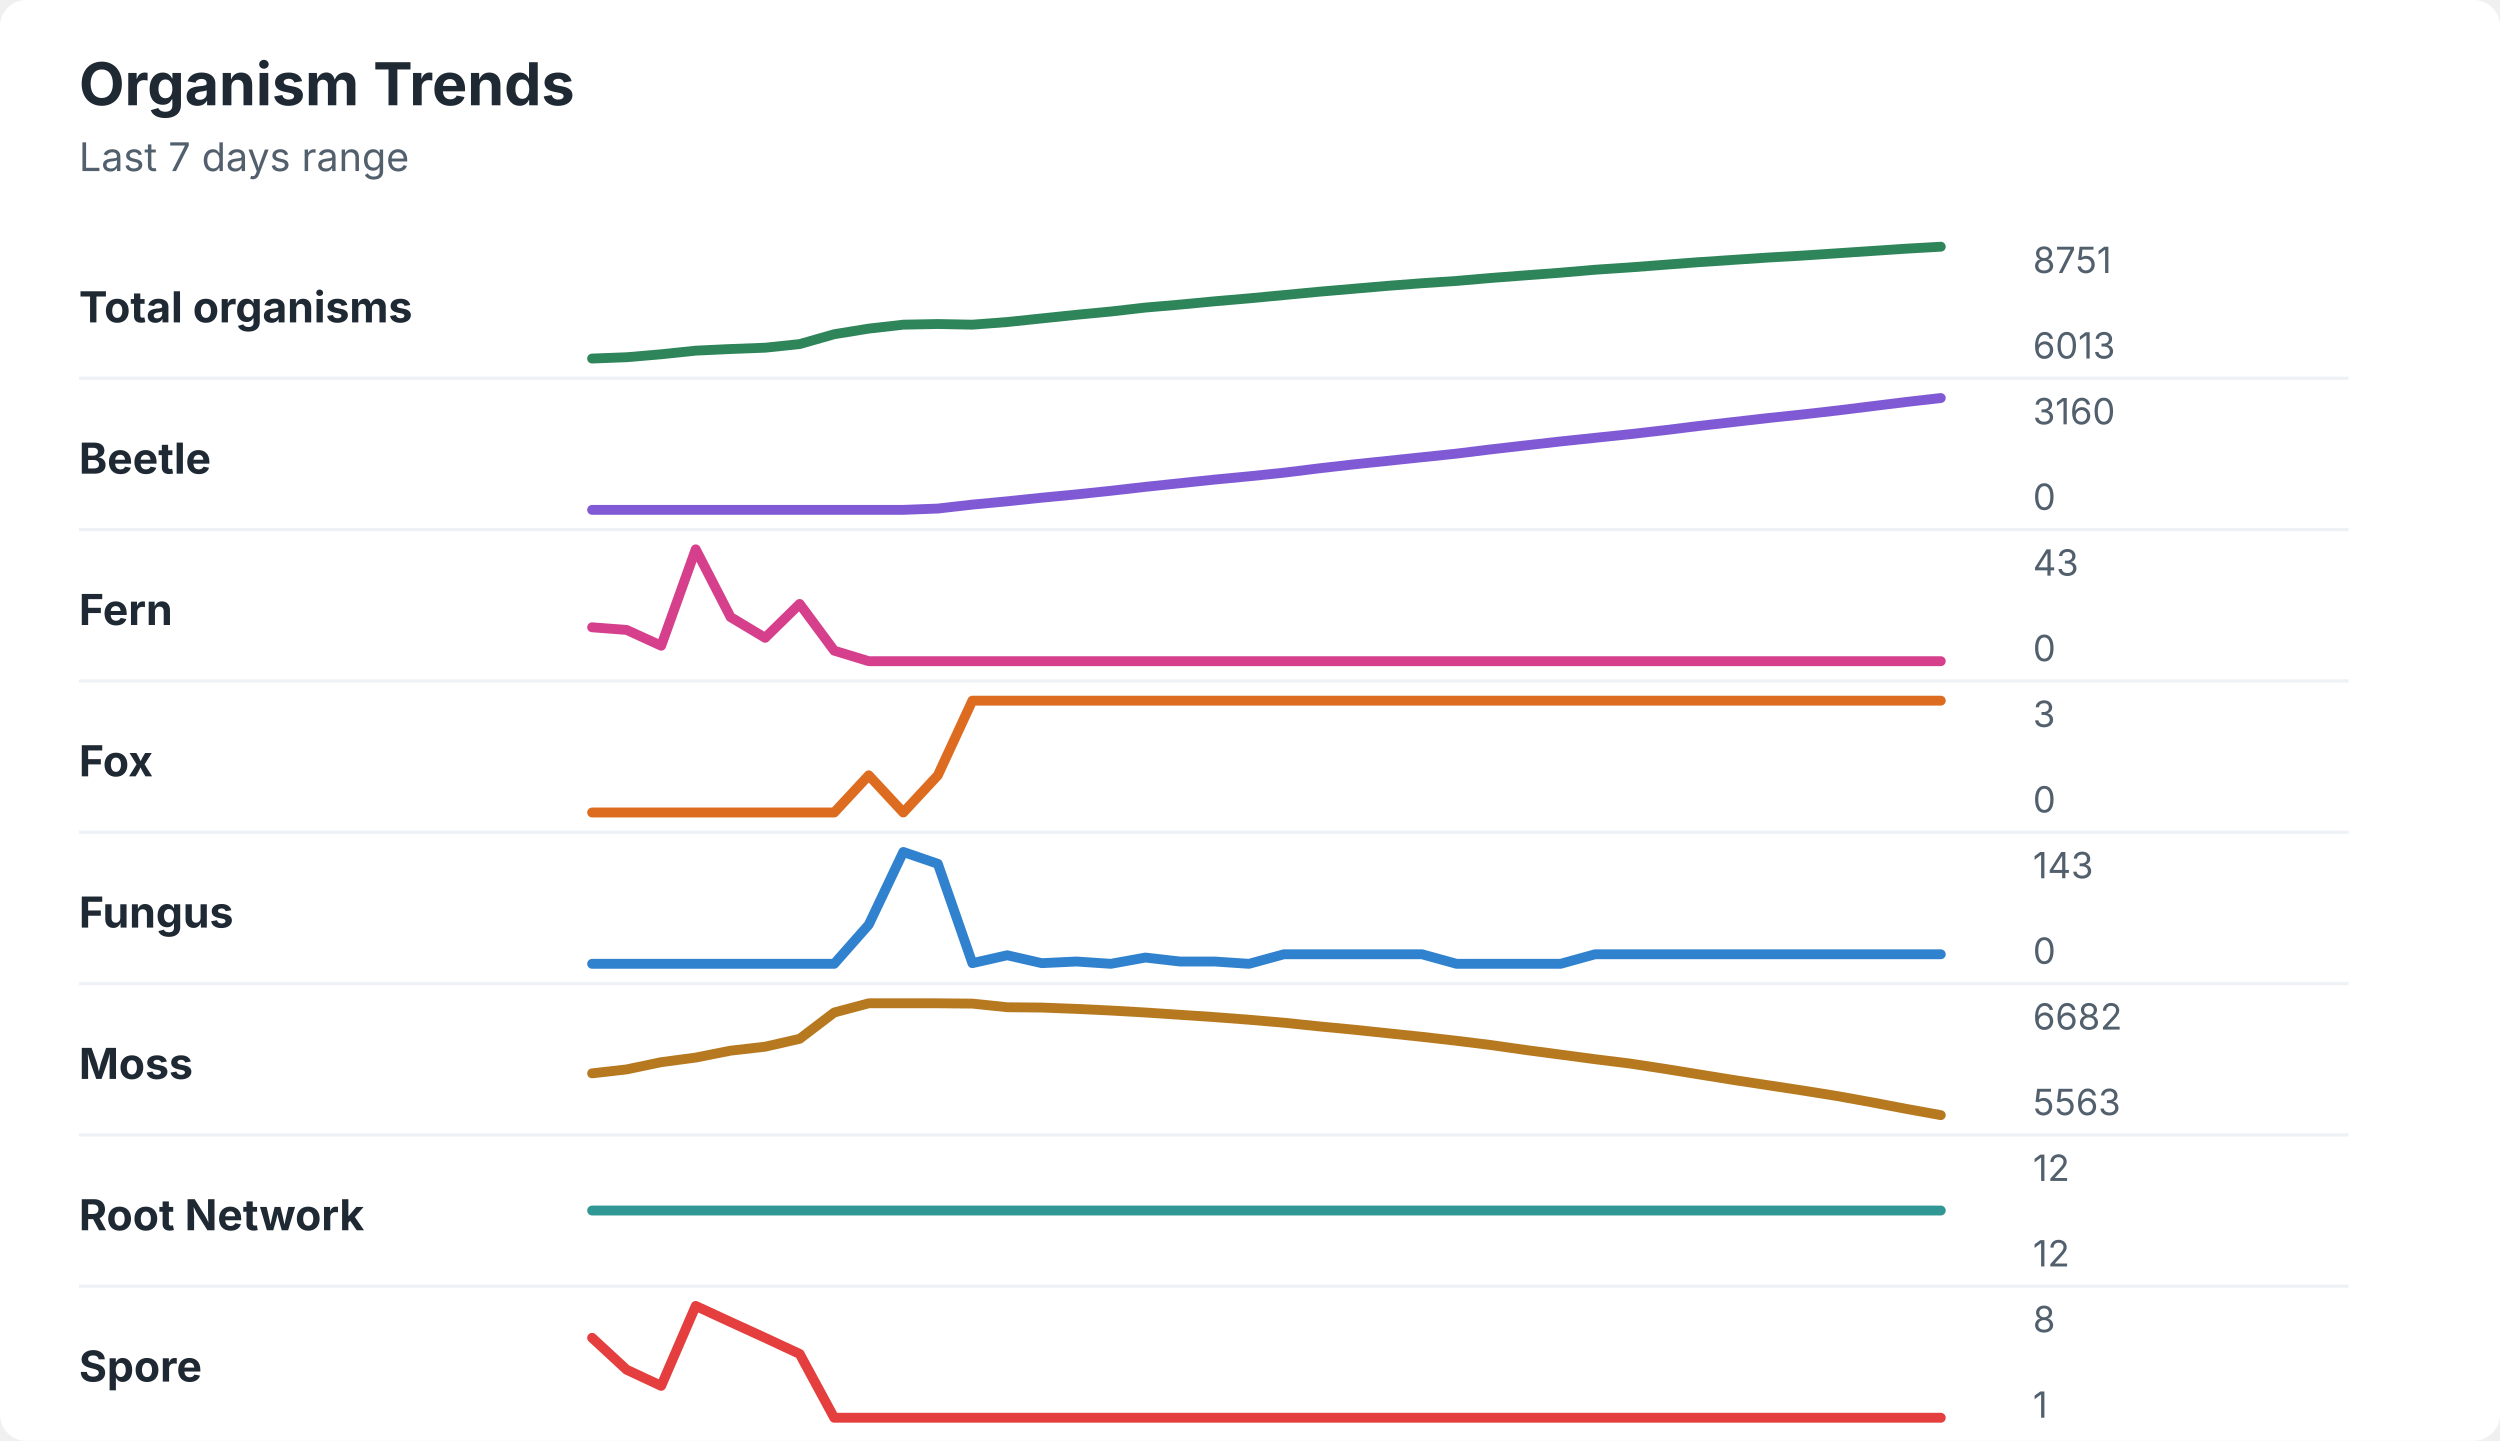
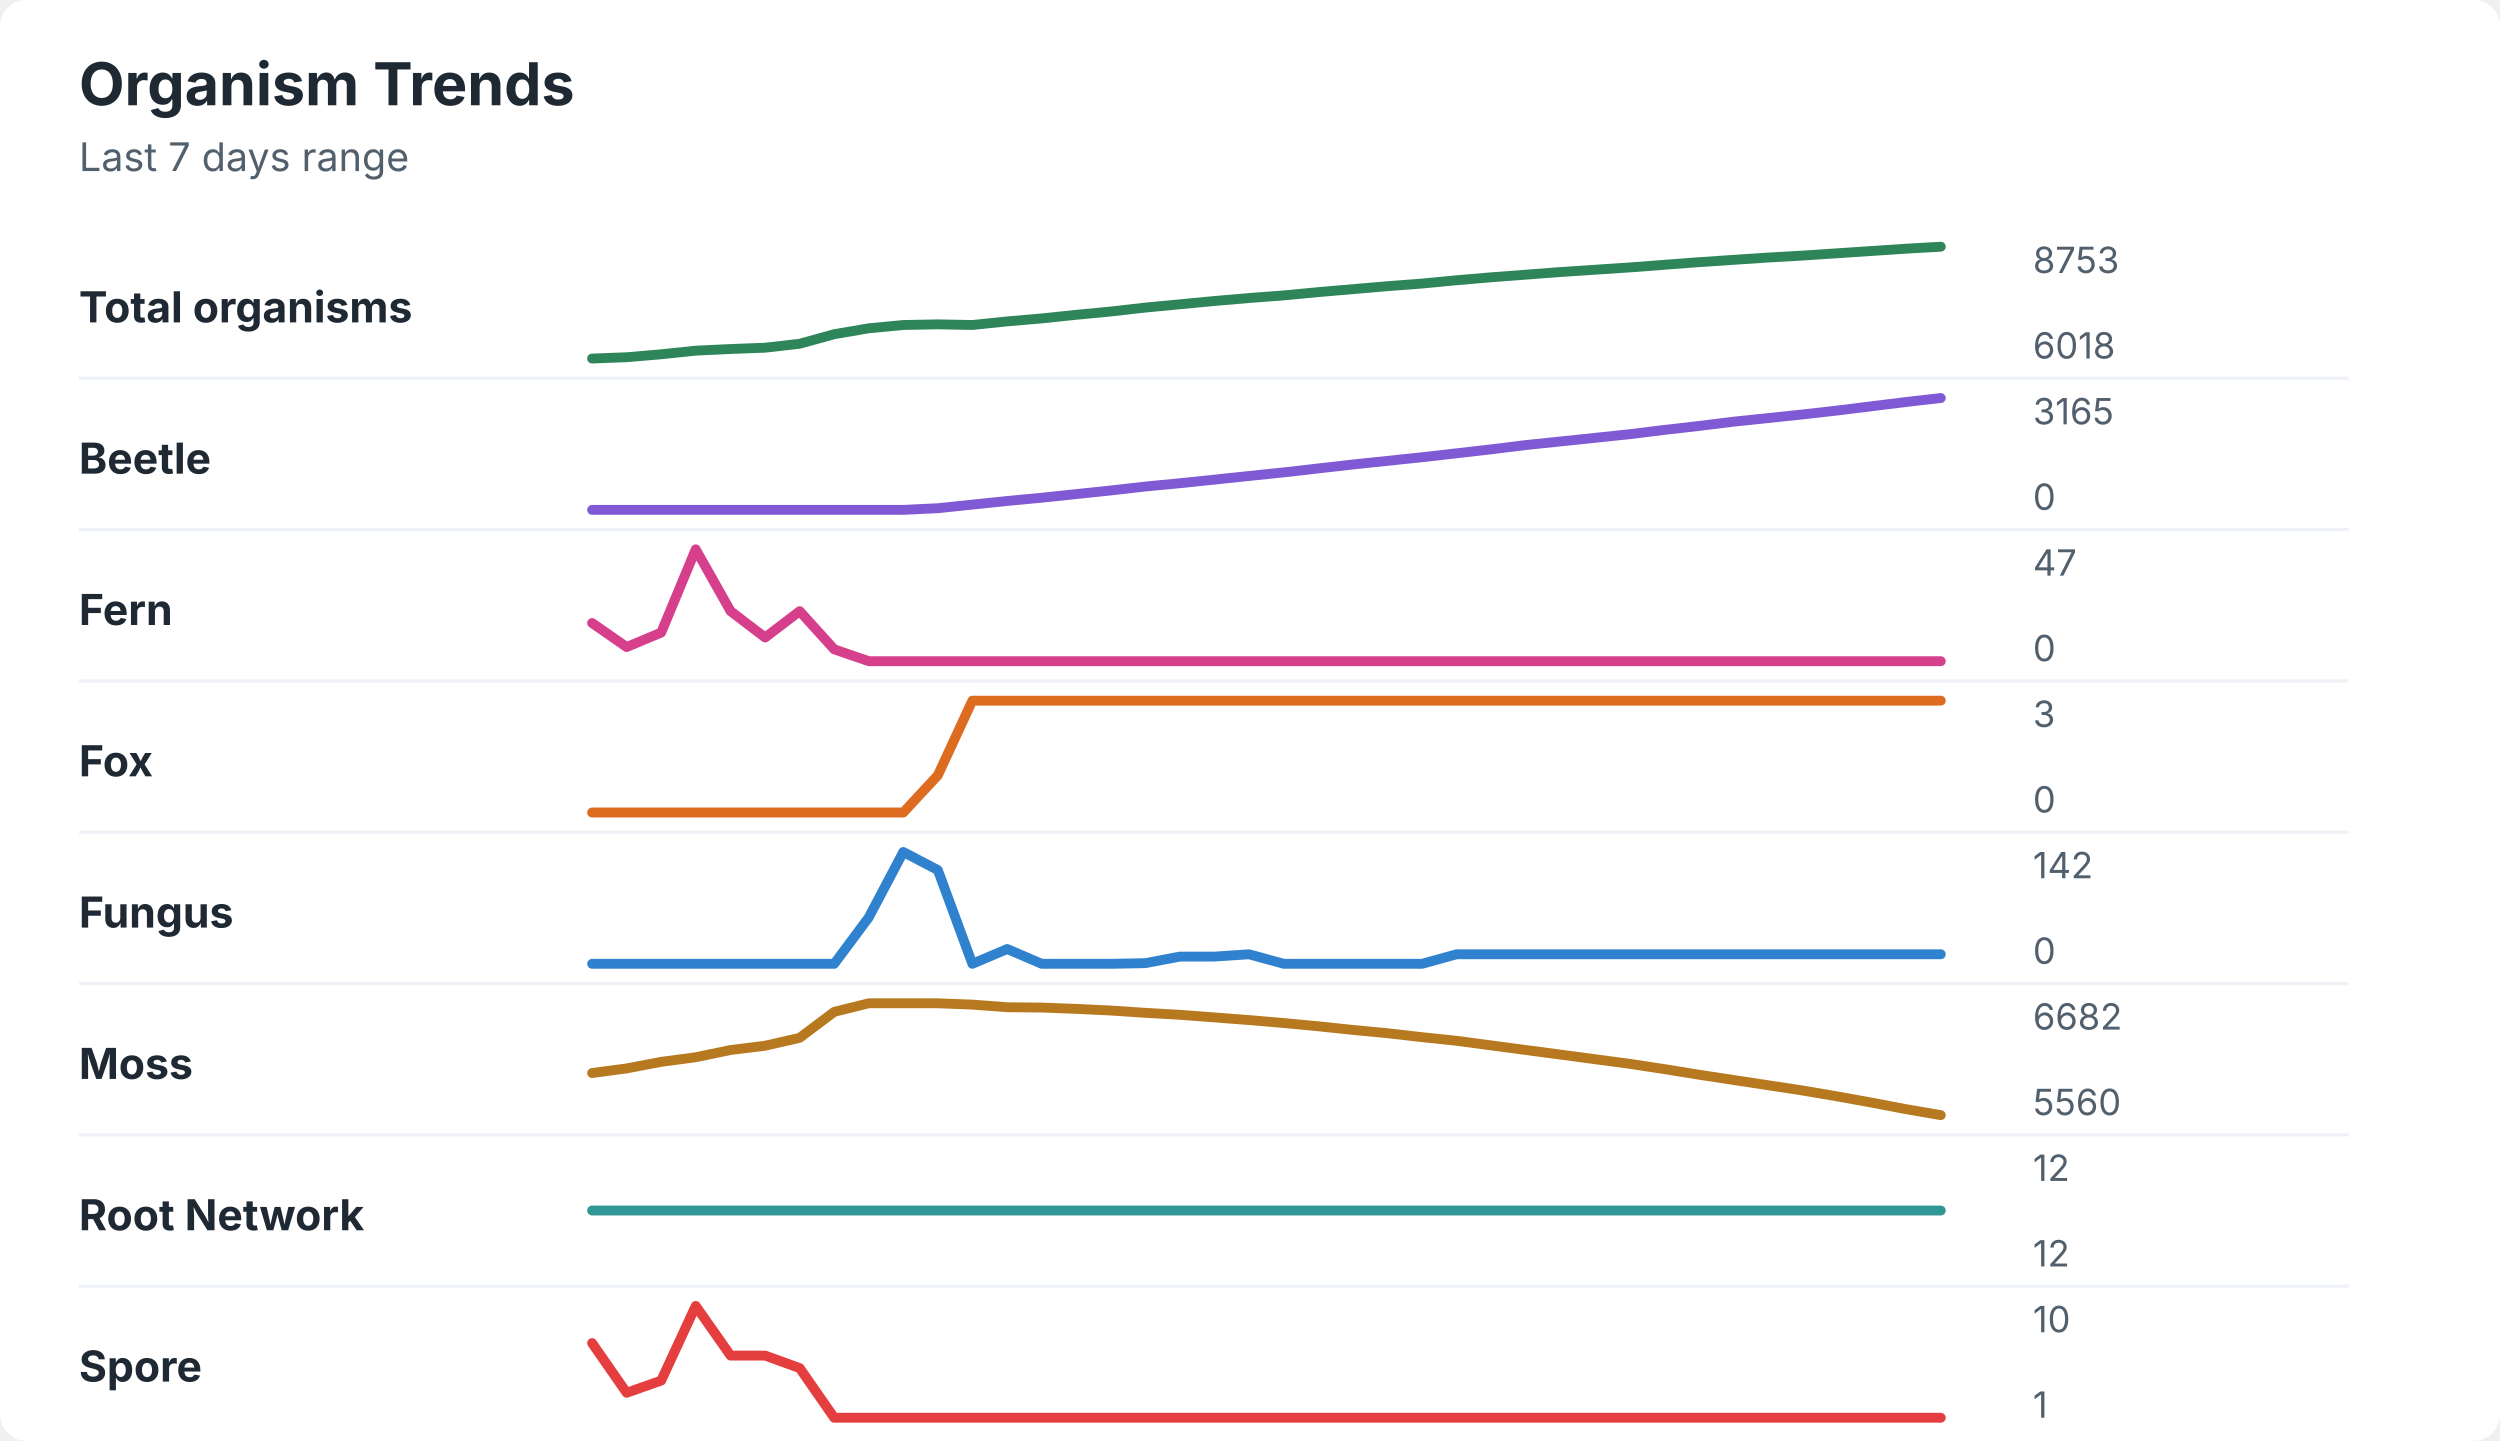
<svg xmlns="http://www.w3.org/2000/svg" width="760" height="438" viewBox="0 0 760 438" role="img" aria-labelledby="title desc">
  <rect width="760" height="438" rx="8" fill="#ffffff" />
  <style>
    text { font-family: -apple-system, BlinkMacSystemFont, "Segoe UI", sans-serif; }
    .title { font-size: 18px; font-weight: 700; fill: #1f2933; }
    .subtitle { font-size: 12px; fill: #52606d; }
    .label { font-size: 13px; font-weight: 650; fill: #1f2933; }
    .axis-value { font-size: 11px; fill: #52606d; }
    .separator { stroke: #eef2f7; stroke-width: 1; }
  </style>
  <text x="24" y="32" class="title">Organism Trends</text>
  <text x="24" y="52" class="subtitle">Last 7 days range</text>
  <text x="24" y="98" class="label">Total organisms</text>
-   <polyline points="180.0,109.0 190.5,108.6 201.0,107.7 211.5,106.6 222.1,106.1 232.6,105.7 243.1,104.6 253.6,101.6 264.1,99.9 274.6,98.7 285.1,98.5 295.6,98.7 306.2,97.9 316.7,96.8 327.2,95.7 337.7,94.7 348.2,93.5 358.7,92.6 369.2,91.6 379.7,90.7 390.3,89.7 400.8,88.7 411.3,87.8 421.8,86.9 432.3,86.1 442.8,85.4 453.3,84.5 463.8,83.7 474.4,82.9 484.9,82.0 495.4,81.3 505.9,80.5 516.4,79.7 526.9,79.0 537.4,78.3 547.9,77.7 558.5,77.0 569.0,76.3 579.5,75.6 590.0,75.0 " fill="none" stroke="#2f855a" stroke-width="3" stroke-linecap="round" stroke-linejoin="round" />
-   <text x="618" y="83" class="axis-value">8751</text>
-   <text x="618" y="109" class="axis-value">6013</text>
+   <polyline points="180.0,109.0 190.5,108.6 201.0,107.7 211.5,106.6 222.1,106.1 232.6,105.7 243.1,104.5 253.6,101.6 264.1,99.8 274.6,98.8 285.1,98.6 295.6,98.8 306.2,97.7 316.7,96.8 327.2,95.7 337.7,94.7 348.2,93.5 358.7,92.5 369.2,91.5 379.7,90.6 390.3,89.8 400.8,88.8 411.3,87.9 421.8,87.0 432.3,86.2 442.8,85.2 453.3,84.3 463.8,83.5 474.4,82.7 484.9,82.0 495.4,81.3 505.9,80.5 516.4,79.7 526.9,79.0 537.4,78.3 547.9,77.7 558.5,77.0 569.0,76.3 579.5,75.6 590.0,75.0 " fill="none" stroke="#2f855a" stroke-width="3" stroke-linecap="round" stroke-linejoin="round" />
+   <text x="618" y="83" class="axis-value">8753</text>
+   <text x="618" y="109" class="axis-value">6018</text>
  <line x1="24" y1="115.0" x2="714" y2="115.0" class="separator" />
  <text x="24" y="144" class="label">Beetle</text>
-   <polyline points="180.0,155.0 190.5,155.0 201.0,155.0 211.5,155.0 222.1,155.0 232.6,155.0 243.1,155.0 253.6,155.0 264.1,155.0 274.6,155.0 285.1,154.6 295.6,153.4 306.2,152.4 316.7,151.3 327.2,150.3 337.7,149.2 348.2,148.0 358.7,146.9 369.2,145.8 379.7,144.8 390.3,143.7 400.8,142.4 411.3,141.2 421.8,140.1 432.3,139.0 442.8,137.9 453.3,136.6 463.8,135.4 474.4,134.2 484.9,133.1 495.4,132.0 505.9,130.8 516.4,129.5 526.9,128.3 537.4,127.1 547.9,126.0 558.5,124.8 569.0,123.5 579.5,122.2 590.0,121.0 " fill="none" stroke="#805ad5" stroke-width="3" stroke-linecap="round" stroke-linejoin="round" />
-   <text x="618" y="129" class="axis-value">3160</text>
+   <polyline points="180.0,155.0 190.5,155.0 201.0,155.0 211.5,155.0 222.1,155.0 232.6,155.0 243.1,155.0 253.6,155.0 264.1,155.0 274.6,155.0 285.1,154.5 295.6,153.4 306.2,152.3 316.7,151.3 327.2,150.2 337.7,149.1 348.2,147.9 358.7,146.9 369.2,145.8 379.7,144.7 390.3,143.6 400.8,142.4 411.3,141.2 421.8,140.1 432.3,139.0 442.8,137.8 453.3,136.6 463.8,135.3 474.4,134.2 484.9,133.1 495.4,132.0 505.9,130.7 516.4,129.5 526.9,128.2 537.4,127.1 547.9,126.0 558.5,124.8 569.0,123.5 579.5,122.2 590.0,121.0 " fill="none" stroke="#805ad5" stroke-width="3" stroke-linecap="round" stroke-linejoin="round" />
+   <text x="618" y="129" class="axis-value">3165</text>
  <text x="618" y="155" class="axis-value">0</text>
  <line x1="24" y1="161.0" x2="714" y2="161.0" class="separator" />
  <text x="24" y="190" class="label">Fern</text>
-   <polyline points="180.0,190.7 190.5,191.5 201.0,196.3 211.5,167.0 222.1,187.6 232.6,193.9 243.1,183.6 253.6,197.8 264.1,201.0 274.6,201.0 285.1,201.0 295.6,201.0 306.2,201.0 316.7,201.0 327.2,201.0 337.7,201.0 348.2,201.0 358.7,201.0 369.2,201.0 379.7,201.0 390.3,201.0 400.8,201.0 411.3,201.0 421.8,201.0 432.3,201.0 442.8,201.0 453.3,201.0 463.8,201.0 474.4,201.0 484.9,201.0 495.4,201.0 505.9,201.0 516.4,201.0 526.9,201.0 537.4,201.0 547.9,201.0 558.5,201.0 569.0,201.0 579.5,201.0 590.0,201.0 " fill="none" stroke="#d53f8c" stroke-width="3" stroke-linecap="round" stroke-linejoin="round" />
-   <text x="618" y="175" class="axis-value">43</text>
+   <polyline points="180.0,189.4 190.5,196.7 201.0,192.3 211.5,167.0 222.1,185.8 232.6,193.8 243.1,185.8 253.6,197.4 264.1,201.0 274.6,201.0 285.1,201.0 295.6,201.0 306.2,201.0 316.7,201.0 327.2,201.0 337.7,201.0 348.2,201.0 358.7,201.0 369.2,201.0 379.7,201.0 390.3,201.0 400.8,201.0 411.3,201.0 421.8,201.0 432.3,201.0 442.8,201.0 453.3,201.0 463.8,201.0 474.4,201.0 484.9,201.0 495.4,201.0 505.9,201.0 516.4,201.0 526.9,201.0 537.4,201.0 547.9,201.0 558.5,201.0 569.0,201.0 579.5,201.0 590.0,201.0 " fill="none" stroke="#d53f8c" stroke-width="3" stroke-linecap="round" stroke-linejoin="round" />
+   <text x="618" y="175" class="axis-value">47</text>
  <text x="618" y="201" class="axis-value">0</text>
  <line x1="24" y1="207.0" x2="714" y2="207.0" class="separator" />
  <text x="24" y="236" class="label">Fox</text>
-   <polyline points="180.0,247.0 190.5,247.0 201.0,247.0 211.5,247.0 222.1,247.0 232.6,247.0 243.1,247.0 253.6,247.0 264.1,235.7 274.6,247.0 285.1,235.7 295.6,213.0 306.2,213.0 316.7,213.0 327.2,213.0 337.7,213.0 348.2,213.0 358.7,213.0 369.2,213.0 379.7,213.0 390.3,213.0 400.8,213.0 411.3,213.0 421.8,213.0 432.3,213.0 442.8,213.0 453.3,213.0 463.8,213.0 474.4,213.0 484.9,213.0 495.4,213.0 505.9,213.0 516.4,213.0 526.9,213.0 537.4,213.0 547.9,213.0 558.5,213.0 569.0,213.0 579.5,213.0 590.0,213.0 " fill="none" stroke="#dd6b20" stroke-width="3" stroke-linecap="round" stroke-linejoin="round" />
+   <polyline points="180.0,247.0 190.5,247.0 201.0,247.0 211.5,247.0 222.1,247.0 232.6,247.0 243.1,247.0 253.6,247.0 264.1,247.0 274.6,247.0 285.1,235.7 295.6,213.0 306.2,213.0 316.7,213.0 327.2,213.0 337.7,213.0 348.2,213.0 358.7,213.0 369.2,213.0 379.7,213.0 390.3,213.0 400.8,213.0 411.3,213.0 421.8,213.0 432.3,213.0 442.8,213.0 453.3,213.0 463.8,213.0 474.4,213.0 484.9,213.0 495.4,213.0 505.9,213.0 516.4,213.0 526.9,213.0 537.4,213.0 547.9,213.0 558.5,213.0 569.0,213.0 579.5,213.0 590.0,213.0 " fill="none" stroke="#dd6b20" stroke-width="3" stroke-linecap="round" stroke-linejoin="round" />
  <text x="618" y="221" class="axis-value">3</text>
  <text x="618" y="247" class="axis-value">0</text>
  <line x1="24" y1="253.0" x2="714" y2="253.0" class="separator" />
  <text x="24" y="282" class="label">Fungus</text>
-   <polyline points="180.0,293.0 190.5,293.0 201.0,293.0 211.5,293.0 222.1,293.0 232.6,293.0 243.1,293.0 253.6,293.0 264.1,281.1 274.6,259.0 285.1,262.6 295.6,292.8 306.2,290.4 316.7,292.8 327.2,292.3 337.7,293.0 348.2,291.1 358.7,292.3 369.2,292.3 379.7,293.0 390.3,290.1 400.8,290.1 411.3,290.1 421.8,290.1 432.3,290.1 442.8,293.0 453.3,293.0 463.8,293.0 474.4,293.0 484.9,290.1 495.4,290.1 505.9,290.1 516.4,290.1 526.9,290.1 537.4,290.1 547.9,290.1 558.5,290.1 569.0,290.1 579.5,290.1 590.0,290.1 " fill="none" stroke="#3182ce" stroke-width="3" stroke-linecap="round" stroke-linejoin="round" />
-   <text x="618" y="267" class="axis-value">143</text>
+   <polyline points="180.0,293.0 190.5,293.0 201.0,293.0 211.5,293.0 222.1,293.0 232.6,293.0 243.1,293.0 253.6,293.0 264.1,278.9 274.6,259.0 285.1,264.5 295.6,293.0 306.2,288.5 316.7,293.0 327.2,293.0 337.7,293.0 348.2,292.8 358.7,290.8 369.2,290.8 379.7,290.1 390.3,293.0 400.8,293.0 411.3,293.0 421.8,293.0 432.3,293.0 442.8,290.1 453.3,290.1 463.8,290.1 474.4,290.1 484.9,290.1 495.4,290.1 505.9,290.1 516.4,290.1 526.9,290.1 537.4,290.1 547.9,290.1 558.5,290.1 569.0,290.1 579.5,290.1 590.0,290.1 " fill="none" stroke="#3182ce" stroke-width="3" stroke-linecap="round" stroke-linejoin="round" />
+   <text x="618" y="267" class="axis-value">142</text>
  <text x="618" y="293" class="axis-value">0</text>
  <line x1="24" y1="299.0" x2="714" y2="299.0" class="separator" />
  <text x="24" y="328" class="label">Moss</text>
-   <polyline points="180.0,326.3 190.5,325.1 201.0,322.9 211.5,321.5 222.1,319.4 232.6,318.2 243.1,315.8 253.6,307.8 264.1,305.0 274.6,305.0 285.1,305.0 295.6,305.1 306.2,306.2 316.7,306.3 327.2,306.7 337.7,307.2 348.2,307.8 358.7,308.5 369.2,309.2 379.7,310.0 390.3,310.9 400.8,312.0 411.3,313.0 421.8,314.1 432.3,315.2 442.8,316.4 453.3,317.7 463.8,319.2 474.4,320.6 484.9,322.0 495.4,323.3 505.9,324.9 516.4,326.6 526.9,328.3 537.4,329.9 547.9,331.5 558.5,333.2 569.0,335.1 579.5,337.1 590.0,339.0 " fill="none" stroke="#b7791f" stroke-width="3" stroke-linecap="round" stroke-linejoin="round" />
+   <polyline points="180.0,326.2 190.5,324.8 201.0,322.8 211.5,321.4 222.1,319.2 232.6,317.9 243.1,315.5 253.6,307.6 264.1,305.0 274.6,305.0 285.1,305.0 295.6,305.4 306.2,306.2 316.7,306.3 327.2,306.7 337.7,307.2 348.2,307.9 358.7,308.5 369.2,309.3 379.7,310.1 390.3,311.0 400.8,312.0 411.3,313.1 421.8,314.1 432.3,315.3 442.8,316.4 453.3,317.8 463.8,319.2 474.4,320.6 484.9,322.0 495.4,323.4 505.9,325.0 516.4,326.7 526.9,328.3 537.4,329.9 547.9,331.5 558.5,333.3 569.0,335.2 579.5,337.2 590.0,339.0 " fill="none" stroke="#b7791f" stroke-width="3" stroke-linecap="round" stroke-linejoin="round" />
  <text x="618" y="313" class="axis-value">6682</text>
-   <text x="618" y="339" class="axis-value">5563</text>
+   <text x="618" y="339" class="axis-value">5560</text>
  <line x1="24" y1="345.0" x2="714" y2="345.0" class="separator" />
  <text x="24" y="374" class="label">Root Network</text>
  <polyline points="180.0,368.0 190.5,368.0 201.0,368.0 211.5,368.0 222.1,368.0 232.6,368.0 243.1,368.0 253.6,368.0 264.1,368.0 274.6,368.0 285.1,368.0 295.6,368.0 306.2,368.0 316.7,368.0 327.2,368.0 337.7,368.0 348.2,368.0 358.7,368.0 369.2,368.0 379.7,368.0 390.3,368.0 400.8,368.0 411.3,368.0 421.8,368.0 432.3,368.0 442.8,368.0 453.3,368.0 463.8,368.0 474.4,368.0 484.9,368.0 495.4,368.0 505.9,368.0 516.4,368.0 526.9,368.0 537.4,368.0 547.9,368.0 558.5,368.0 569.0,368.0 579.5,368.0 590.0,368.0 " fill="none" stroke="#319795" stroke-width="3" stroke-linecap="round" stroke-linejoin="round" />
  <text x="618" y="359" class="axis-value">12</text>
  <text x="618" y="385" class="axis-value">12</text>
  <line x1="24" y1="391.0" x2="714" y2="391.0" class="separator" />
  <text x="24" y="420" class="label">Spore</text>
-   <polyline points="180.0,406.7 190.5,416.4 201.0,421.3 211.5,397.0 222.1,401.9 232.6,406.7 243.1,411.6 253.6,431.0 264.1,431.0 274.6,431.0 285.1,431.0 295.6,431.0 306.2,431.0 316.7,431.0 327.2,431.0 337.7,431.0 348.2,431.0 358.7,431.0 369.2,431.0 379.7,431.0 390.3,431.0 400.8,431.0 411.3,431.0 421.8,431.0 432.3,431.0 442.8,431.0 453.3,431.0 463.8,431.0 474.4,431.0 484.9,431.0 495.4,431.0 505.9,431.0 516.4,431.0 526.9,431.0 537.4,431.0 547.9,431.0 558.5,431.0 569.0,431.0 579.5,431.0 590.0,431.0 " fill="none" stroke="#e53e3e" stroke-width="3" stroke-linecap="round" stroke-linejoin="round" />
-   <text x="618" y="405" class="axis-value">8</text>
+   <polyline points="180.0,408.3 190.5,423.4 201.0,419.7 211.5,397.0 222.1,412.1 232.6,412.1 243.1,415.9 253.6,431.0 264.1,431.0 274.6,431.0 285.1,431.0 295.6,431.0 306.2,431.0 316.7,431.0 327.2,431.0 337.7,431.0 348.2,431.0 358.7,431.0 369.2,431.0 379.7,431.0 390.3,431.0 400.8,431.0 411.3,431.0 421.8,431.0 432.3,431.0 442.8,431.0 453.3,431.0 463.8,431.0 474.4,431.0 484.9,431.0 495.4,431.0 505.9,431.0 516.4,431.0 526.9,431.0 537.4,431.0 547.9,431.0 558.5,431.0 569.0,431.0 579.5,431.0 590.0,431.0 " fill="none" stroke="#e53e3e" stroke-width="3" stroke-linecap="round" stroke-linejoin="round" />
+   <text x="618" y="405" class="axis-value">10</text>
  <text x="618" y="431" class="axis-value">1</text>
</svg>
